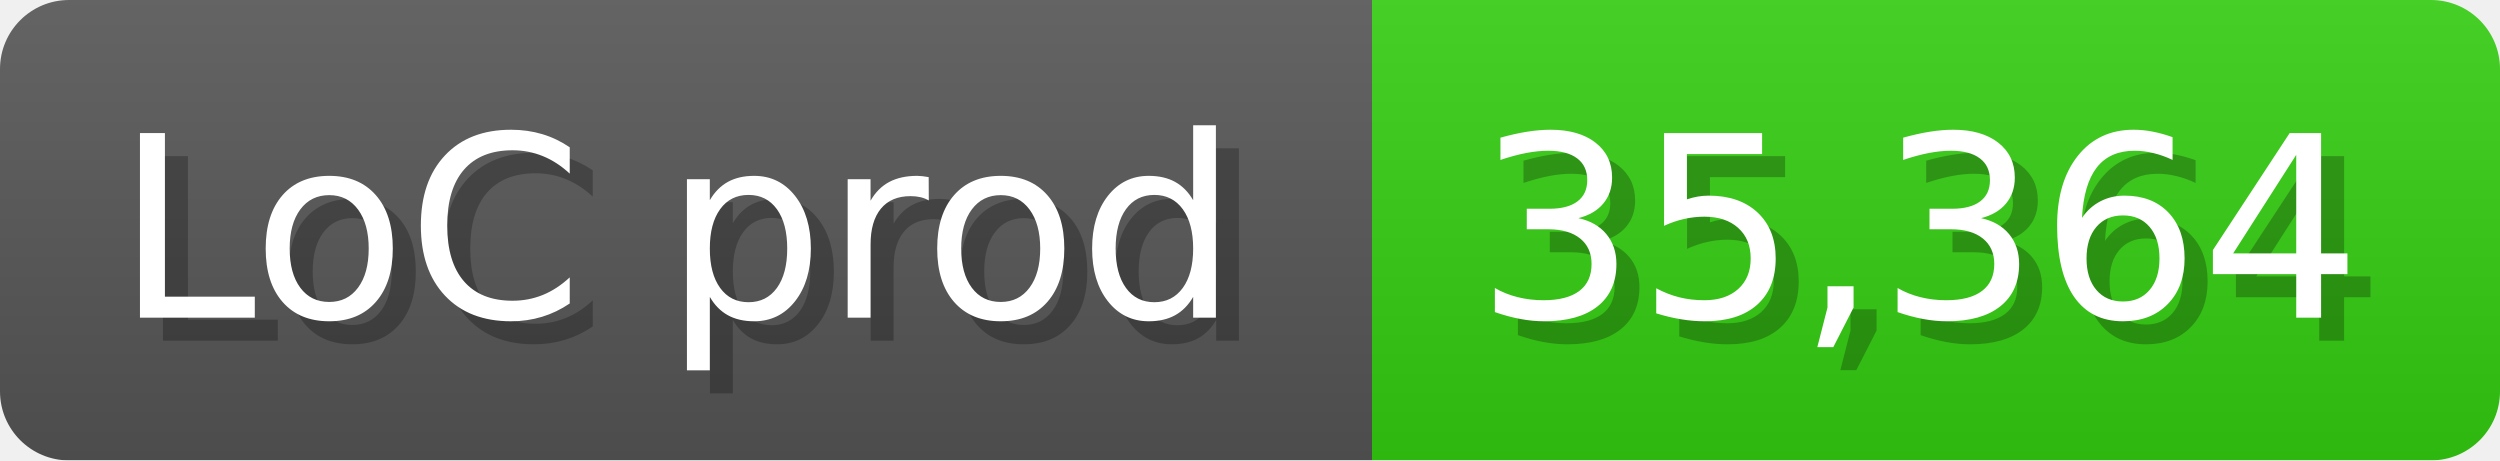
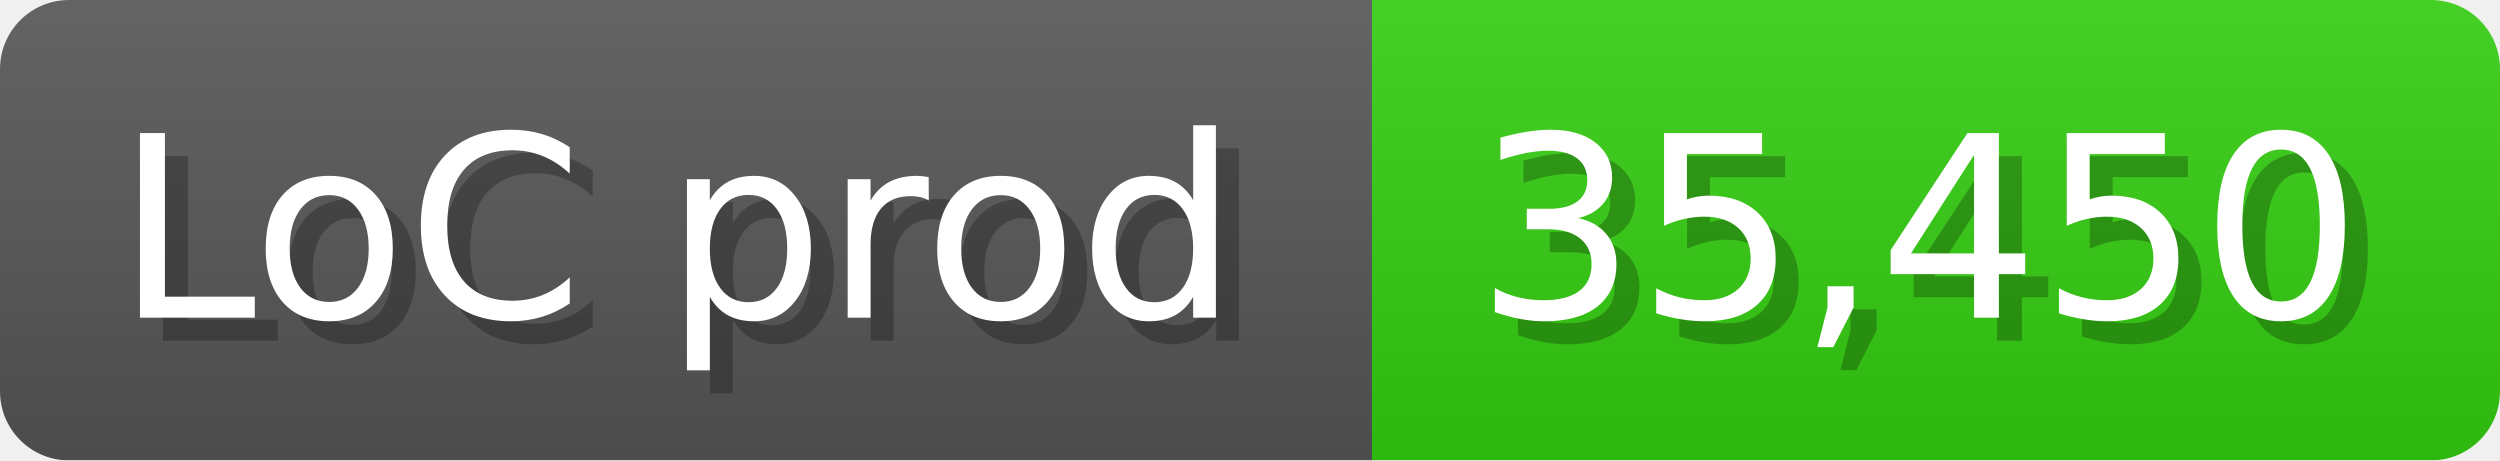
<svg xmlns="http://www.w3.org/2000/svg" width="108.6" height="20" viewBox="0 0 1086 200">
  <linearGradient id="a" x2="0" y2="100%">
    <stop offset="0" stop-opacity=".1" stop-color="#EEE" />
    <stop offset="1" stop-opacity=".1" />
  </linearGradient>
  <mask id="m">
    <rect width="1086" height="200" rx="30" fill="#FFF" />
  </mask>
  <g mask="url(#m)">
    <rect width="596" height="200" fill="#555" />
    <rect width="490" height="200" fill="#3C1" x="596" />
    <rect width="1086" height="200" fill="url(#a)" />
  </g>
  <g fill="#fff" text-anchor="start" font-family="Verdana,DejaVu Sans,sans-serif" font-size="110">
    <text x="60" y="148" textLength="496" fill="#000" opacity="0.25">LoC prod</text>
    <text x="50" y="138" textLength="496">LoC prod</text>
-     <text x="651" y="148" textLength="390" fill="#000" opacity="0.25">35,364</text>
-     <text x="641" y="138" textLength="390">35,364</text>
+     <text x="651" y="148" textLength="390" fill="#000" opacity="0.25">35,450</text>
+     <text x="641" y="138" textLength="390">35,450</text>
  </g>
</svg>
